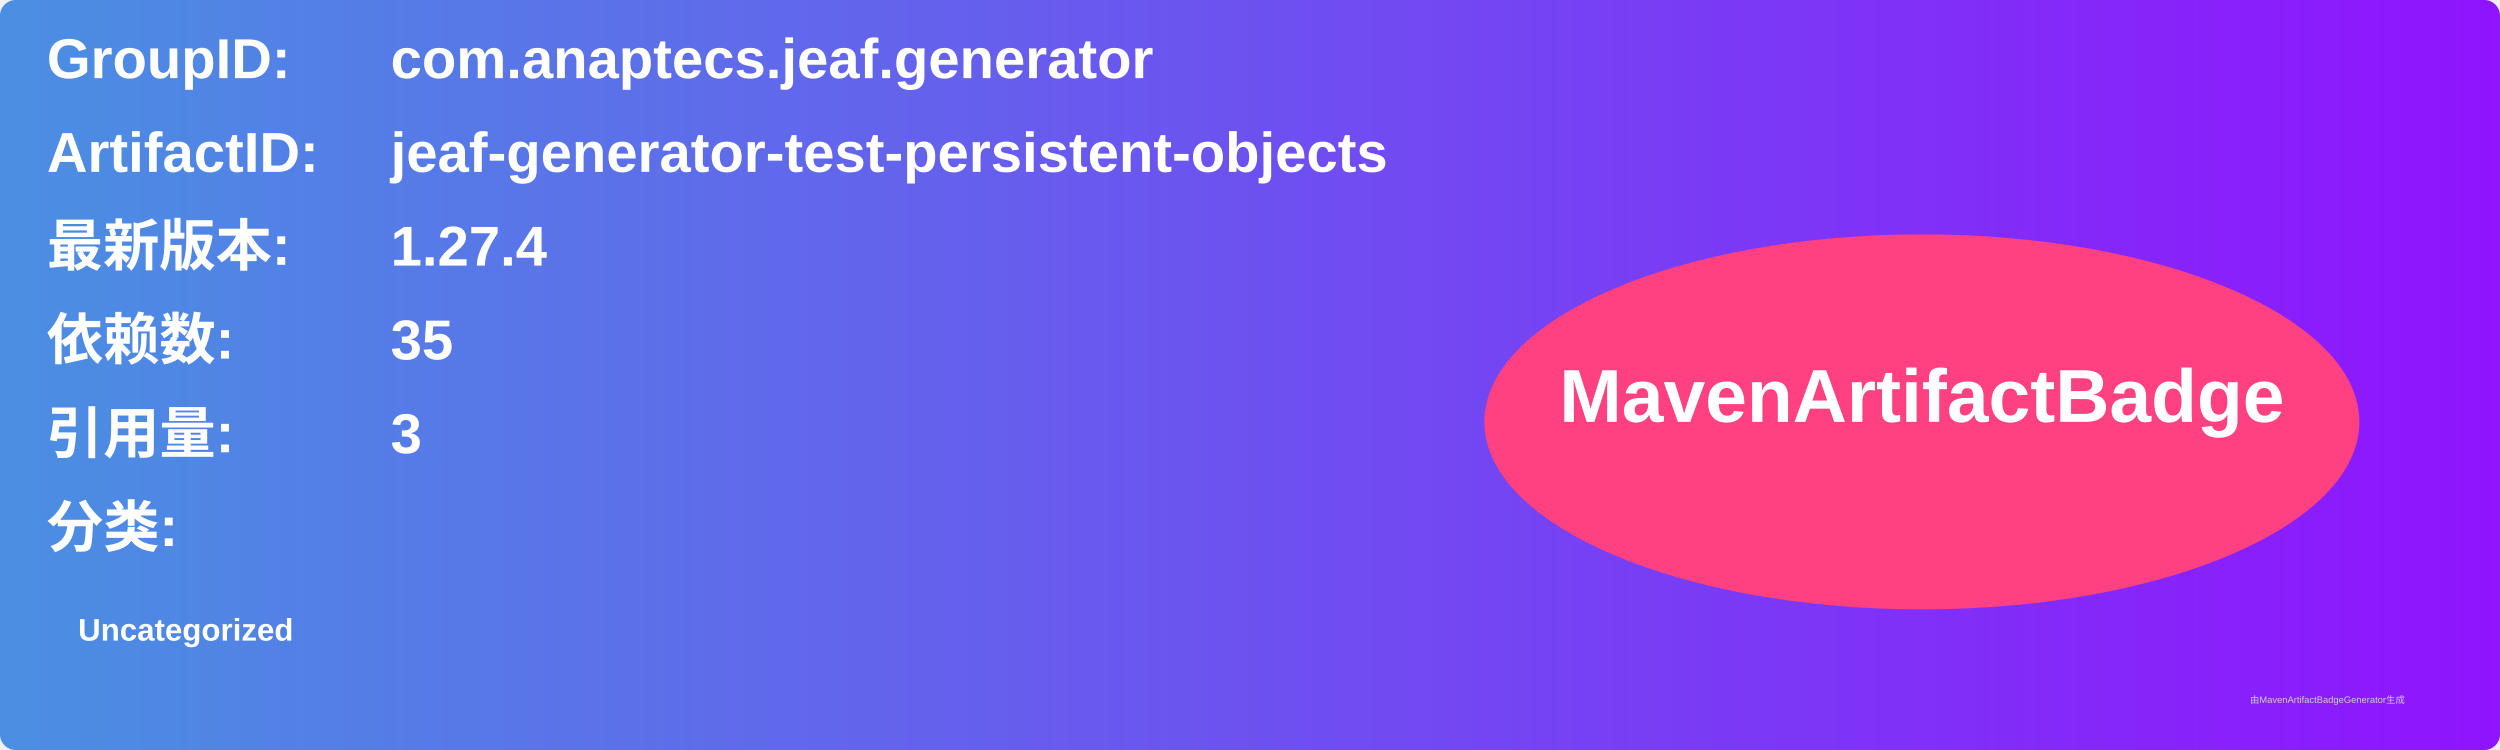
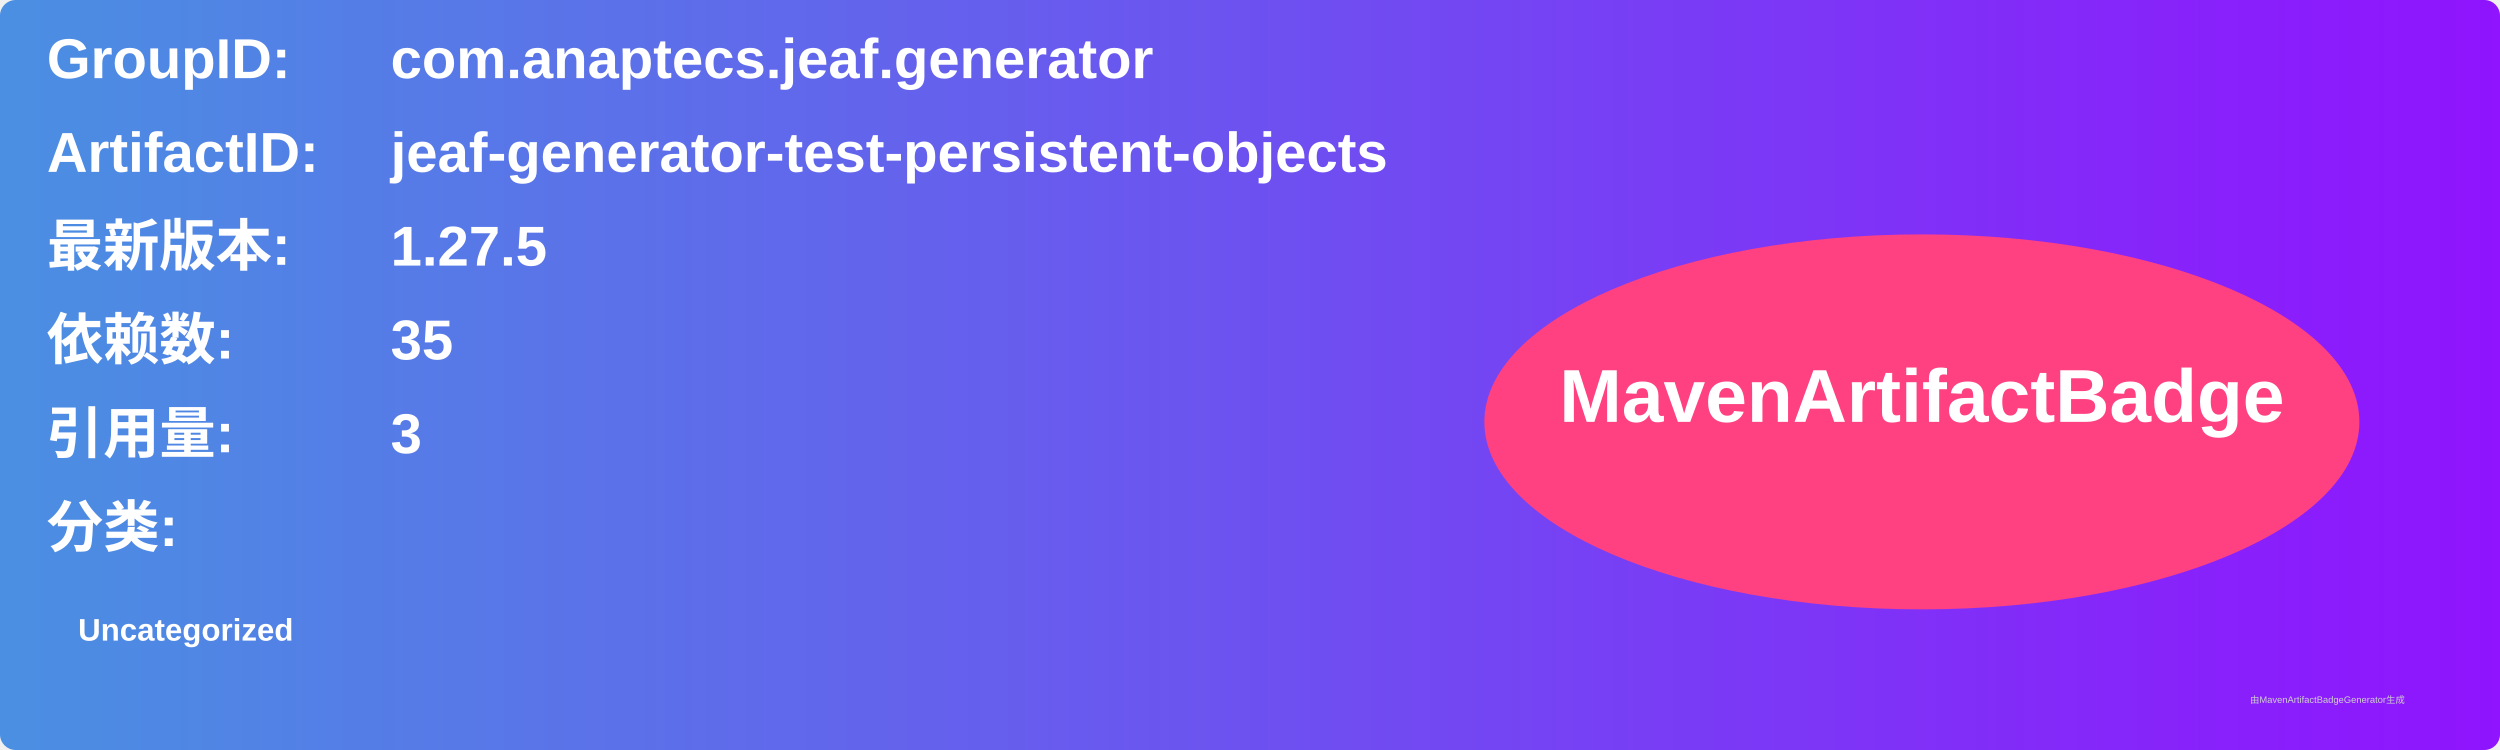
<svg xmlns="http://www.w3.org/2000/svg" width="800" height="240" viewBox="0 0 800 240">
  <linearGradient id="grad" x1="0%" y1="0%" x2="100%" y2="0%">
    <stop offset="0%" stop-color="#4a90e2" />
    <stop offset="100%" stop-color="#9013fe" />
  </linearGradient>
  <rect width="100%" height="100%" rx="5" ry="5" fill="url(#grad)" />
  <g transform="translate(15, 15)">
    <text x="0" y="10" font-family="Arial" font-size="18" fill="white" font-weight="bold" width="260">GroupID:</text>
    <text x="110" y="10" font-family="Arial" font-size="18" fill="white" font-weight="bold" width="460">com.anaptecs.jeaf.generator</text>
    <text x="0" y="40" font-family="Arial" font-size="18" fill="white" font-weight="bold" width="260">ArtifactID:</text>
    <text x="110" y="40" font-family="Arial" font-size="18" fill="white" font-weight="bold" width="460">jeaf-generator-test-persistent-objects</text>
    <text x="0" y="70" font-family="Arial" font-size="18" fill="white" font-weight="bold">最新版本:</text>
    <text x="110" y="70" font-family="Arial" font-size="18" fill="white" font-weight="bold">
-       <tspan font-weight="bold">1.27.4</tspan>
+       <tspan font-weight="bold">1.27.5</tspan>
    </text>
    <text x="0" y="100" font-family="Arial" font-size="18" fill="white" font-weight="bold">依赖数: </text>
    <text x="110" y="100" font-family="Arial" font-size="18" fill="white">
      <tspan font-weight="bold">35</tspan>
    </text>
    <text x="0" y="130" font-family="Arial" font-size="18" fill="white" font-weight="bold">引用量: </text>
    <text x="110" y="130" font-family="Arial" font-size="18" fill="white">
      <tspan font-weight="bold">3</tspan>
    </text>
    <text x="0" y="160" font-family="Arial" font-size="18" fill="white" font-weight="bold">分类:</text>
    <text x="10" y="190" font-family="Arial" font-size="10" fill="white">
      <tspan font-weight="bold">Uncategorized</tspan>
    </text>
    <ellipse cx="600" cy="120" rx="140" ry="60" fill="#ff4081" />
    <text x="600" y="120" text-anchor="middle" font-family="Arial" font-size="24" fill="white" font-weight="bold">MavenArtifactBadge</text>
  </g>
  <text x="720" y="225" font-family="Arial" font-size="3" fill="#d0d0d0">由MavenArtifactBadgeGenerator生成</text>
</svg>
